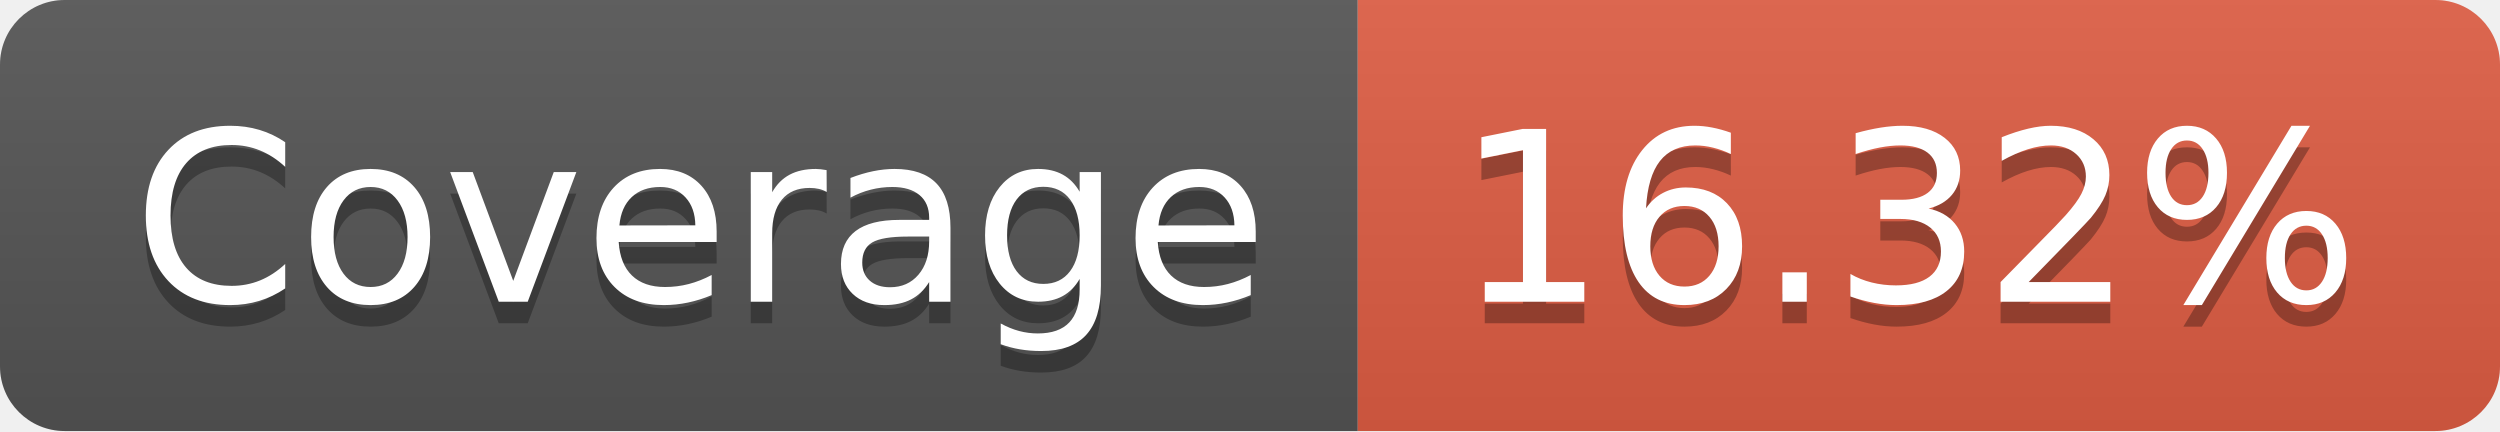
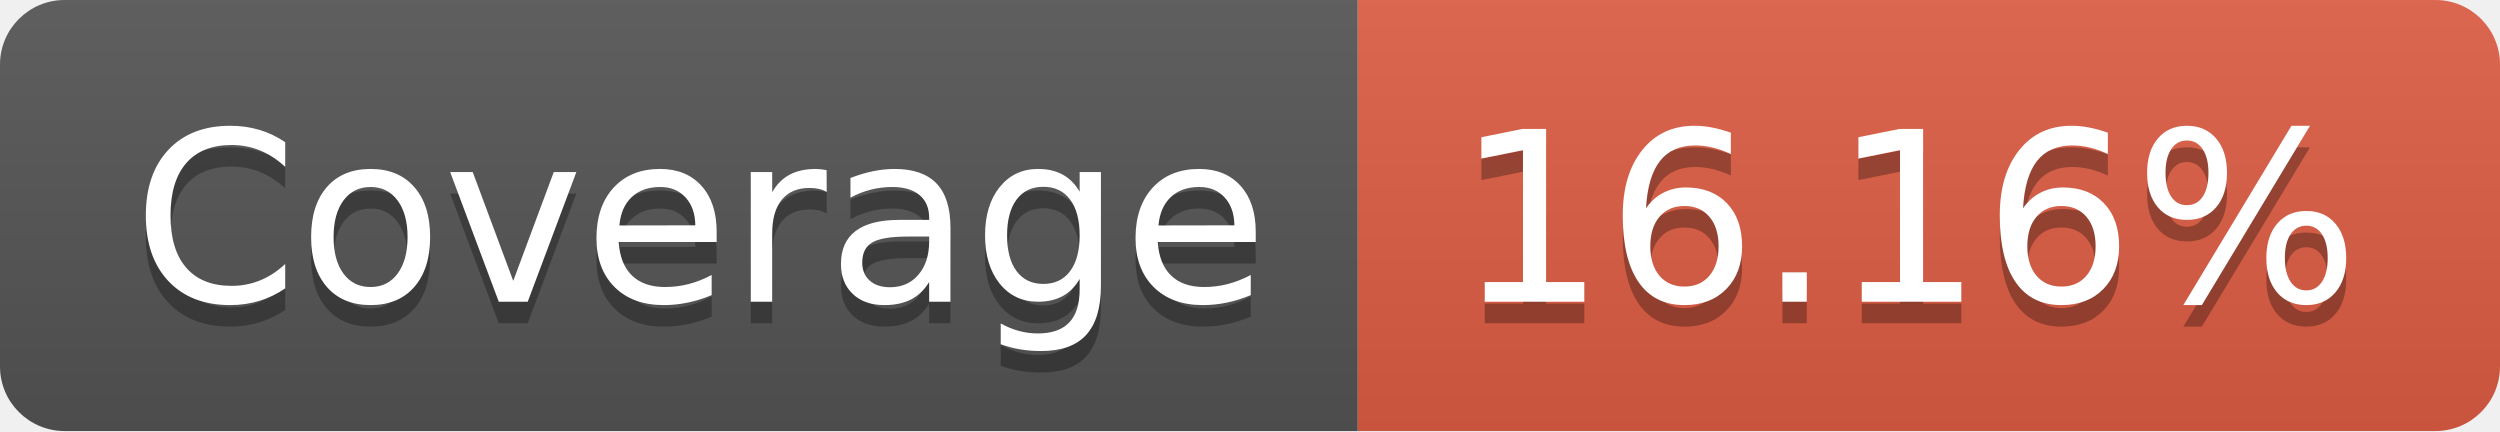
- <svg xmlns="http://www.w3.org/2000/svg" width="116" height="20" role="img" aria-label="Coverage: 16.32%">
+ <svg xmlns="http://www.w3.org/2000/svg" width="116" height="20" role="img" aria-label="Coverage: 16.16%">
  <linearGradient id="s" x2="0" y2="100%">
    <stop offset="0" stop-color="#bbb" stop-opacity=".1" />
    <stop offset="1" stop-opacity=".1" />
  </linearGradient>
  <clipPath id="r">
    <rect width="116" height="20" rx="3" fill="#fff" />
  </clipPath>
  <g clip-path="url(#r)">
    <rect width="63" height="20" fill="#555" />
    <rect x="63" width="53" height="20" fill="#e05d44" />
    <rect width="116" height="20" fill="url(#s)" />
  </g>
  <g fill="#fff" text-anchor="middle" font-family="Verdana,Geneva,DejaVu Sans,sans-serif" text-rendering="geometricPrecision" font-size="110">
    <text aria-hidden="true" x="325" y="150" fill="#010101" fill-opacity=".3" transform="scale(.1)" textLength="530">Coverage</text>
    <text x="325" y="140" transform="scale(.1)" fill="#fff" textLength="530">Coverage</text>
-     <text aria-hidden="true" x="885" y="150" fill="#010101" fill-opacity=".3" transform="scale(.1)" textLength="430">16.32%</text>
-     <text x="885" y="140" transform="scale(.1)" fill="#fff" textLength="430">16.32%</text>
+     <text aria-hidden="true" x="885" y="150" fill="#010101" fill-opacity=".3" transform="scale(.1)" textLength="430">16.16%</text>
+     <text x="885" y="140" transform="scale(.1)" fill="#fff" textLength="430">16.16%</text>
  </g>
</svg>
